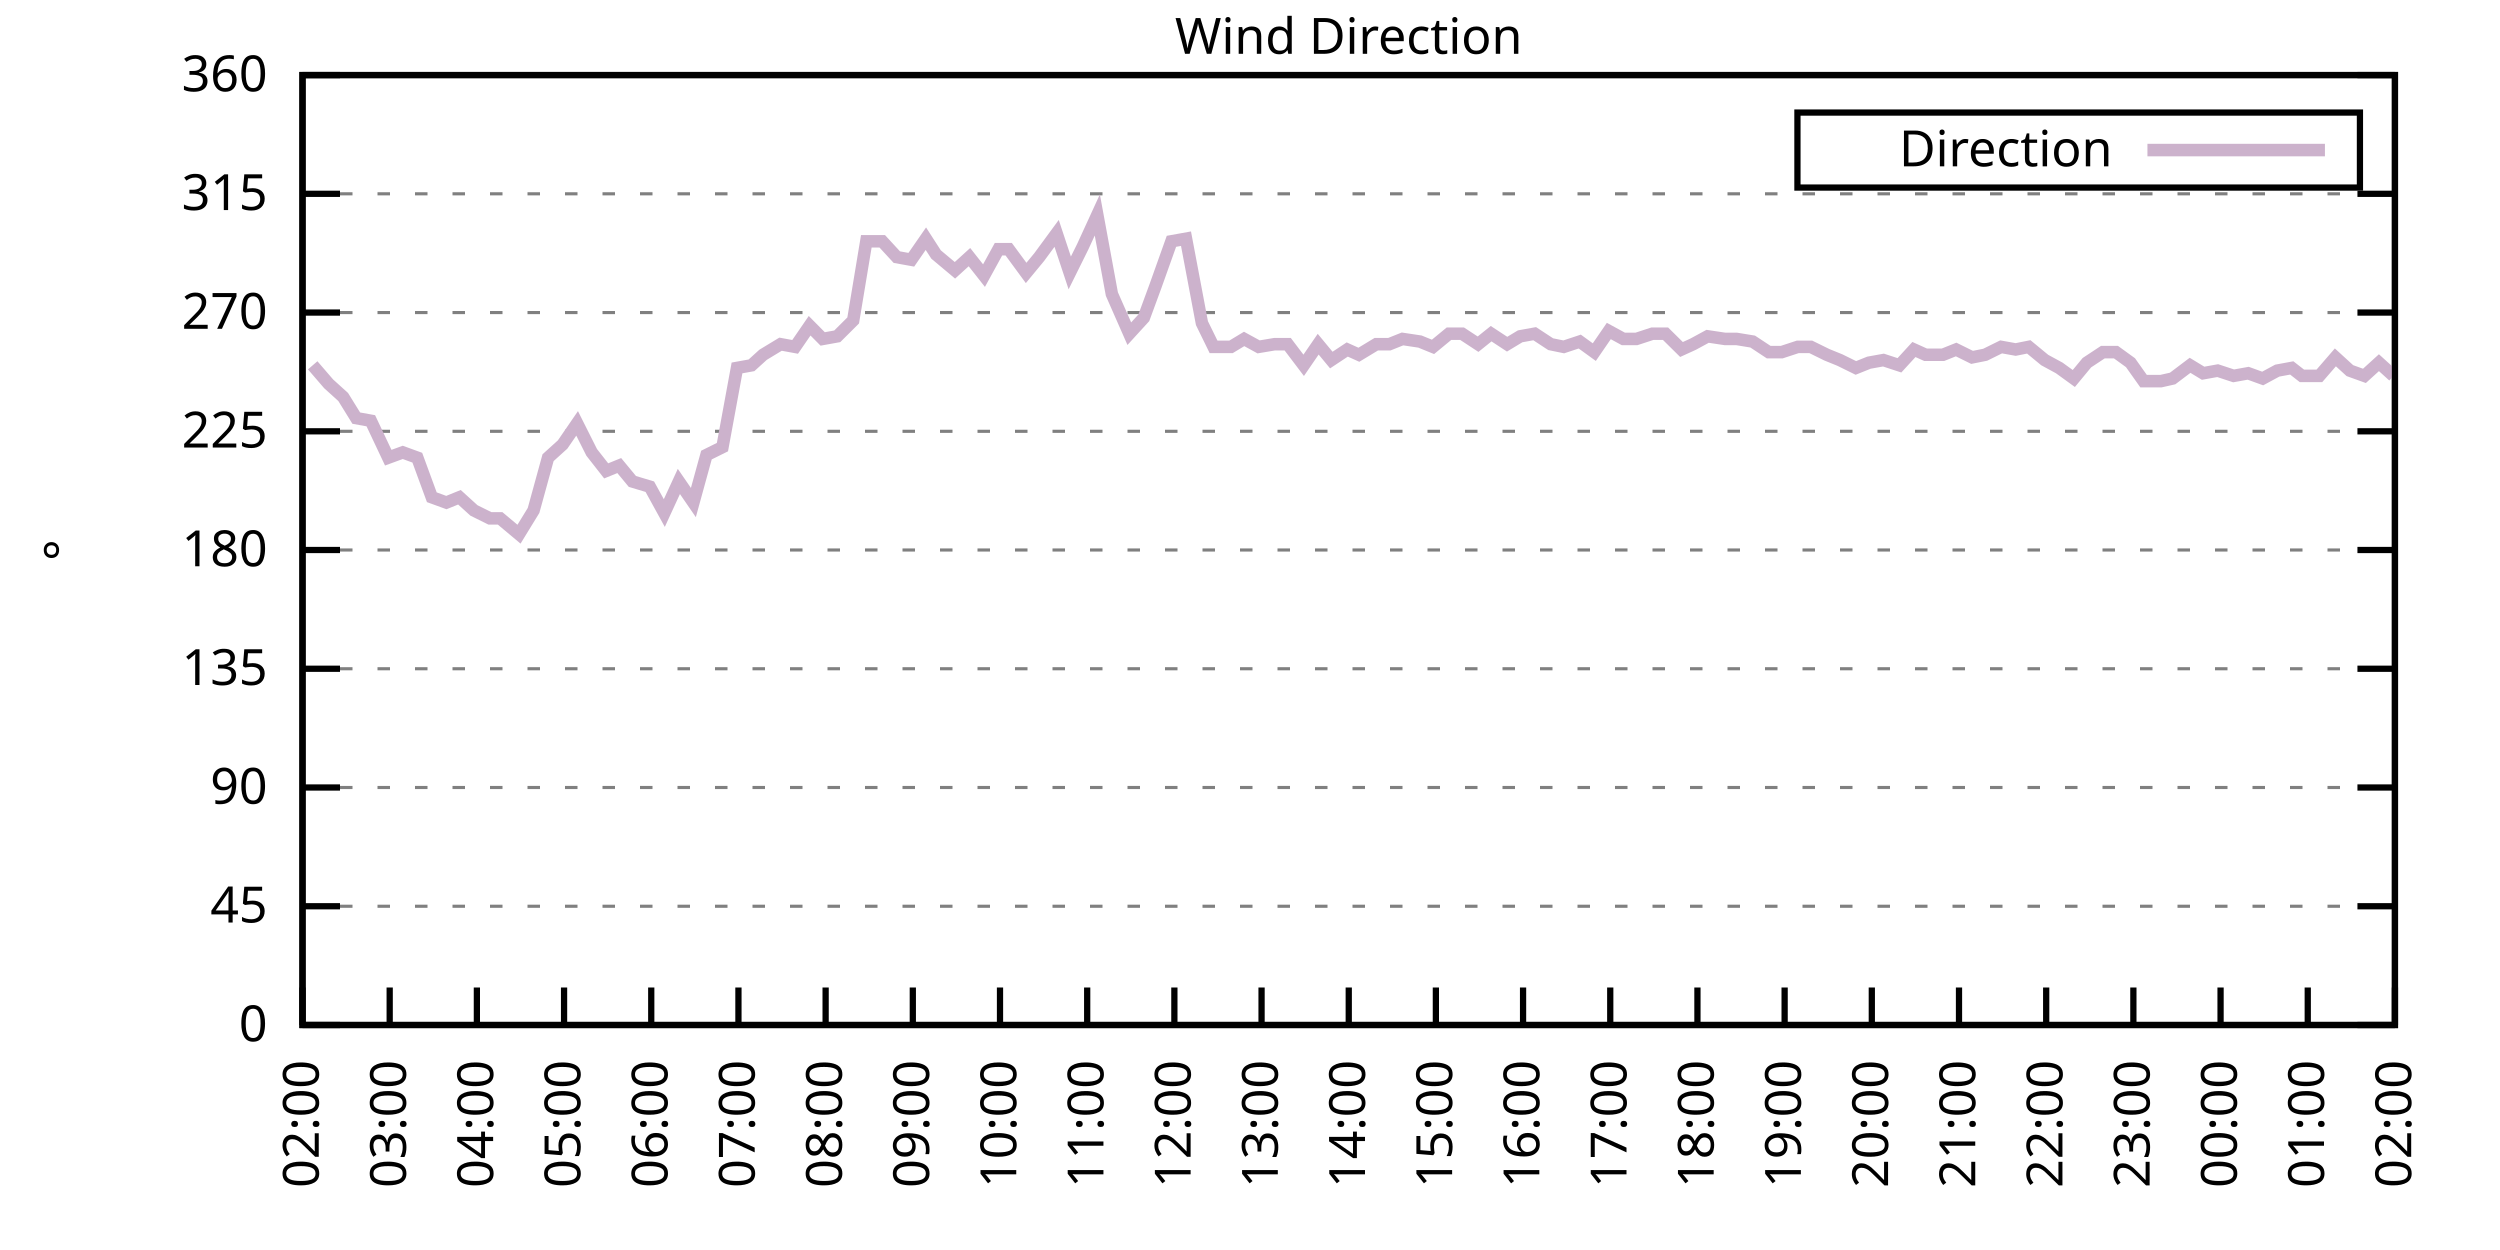
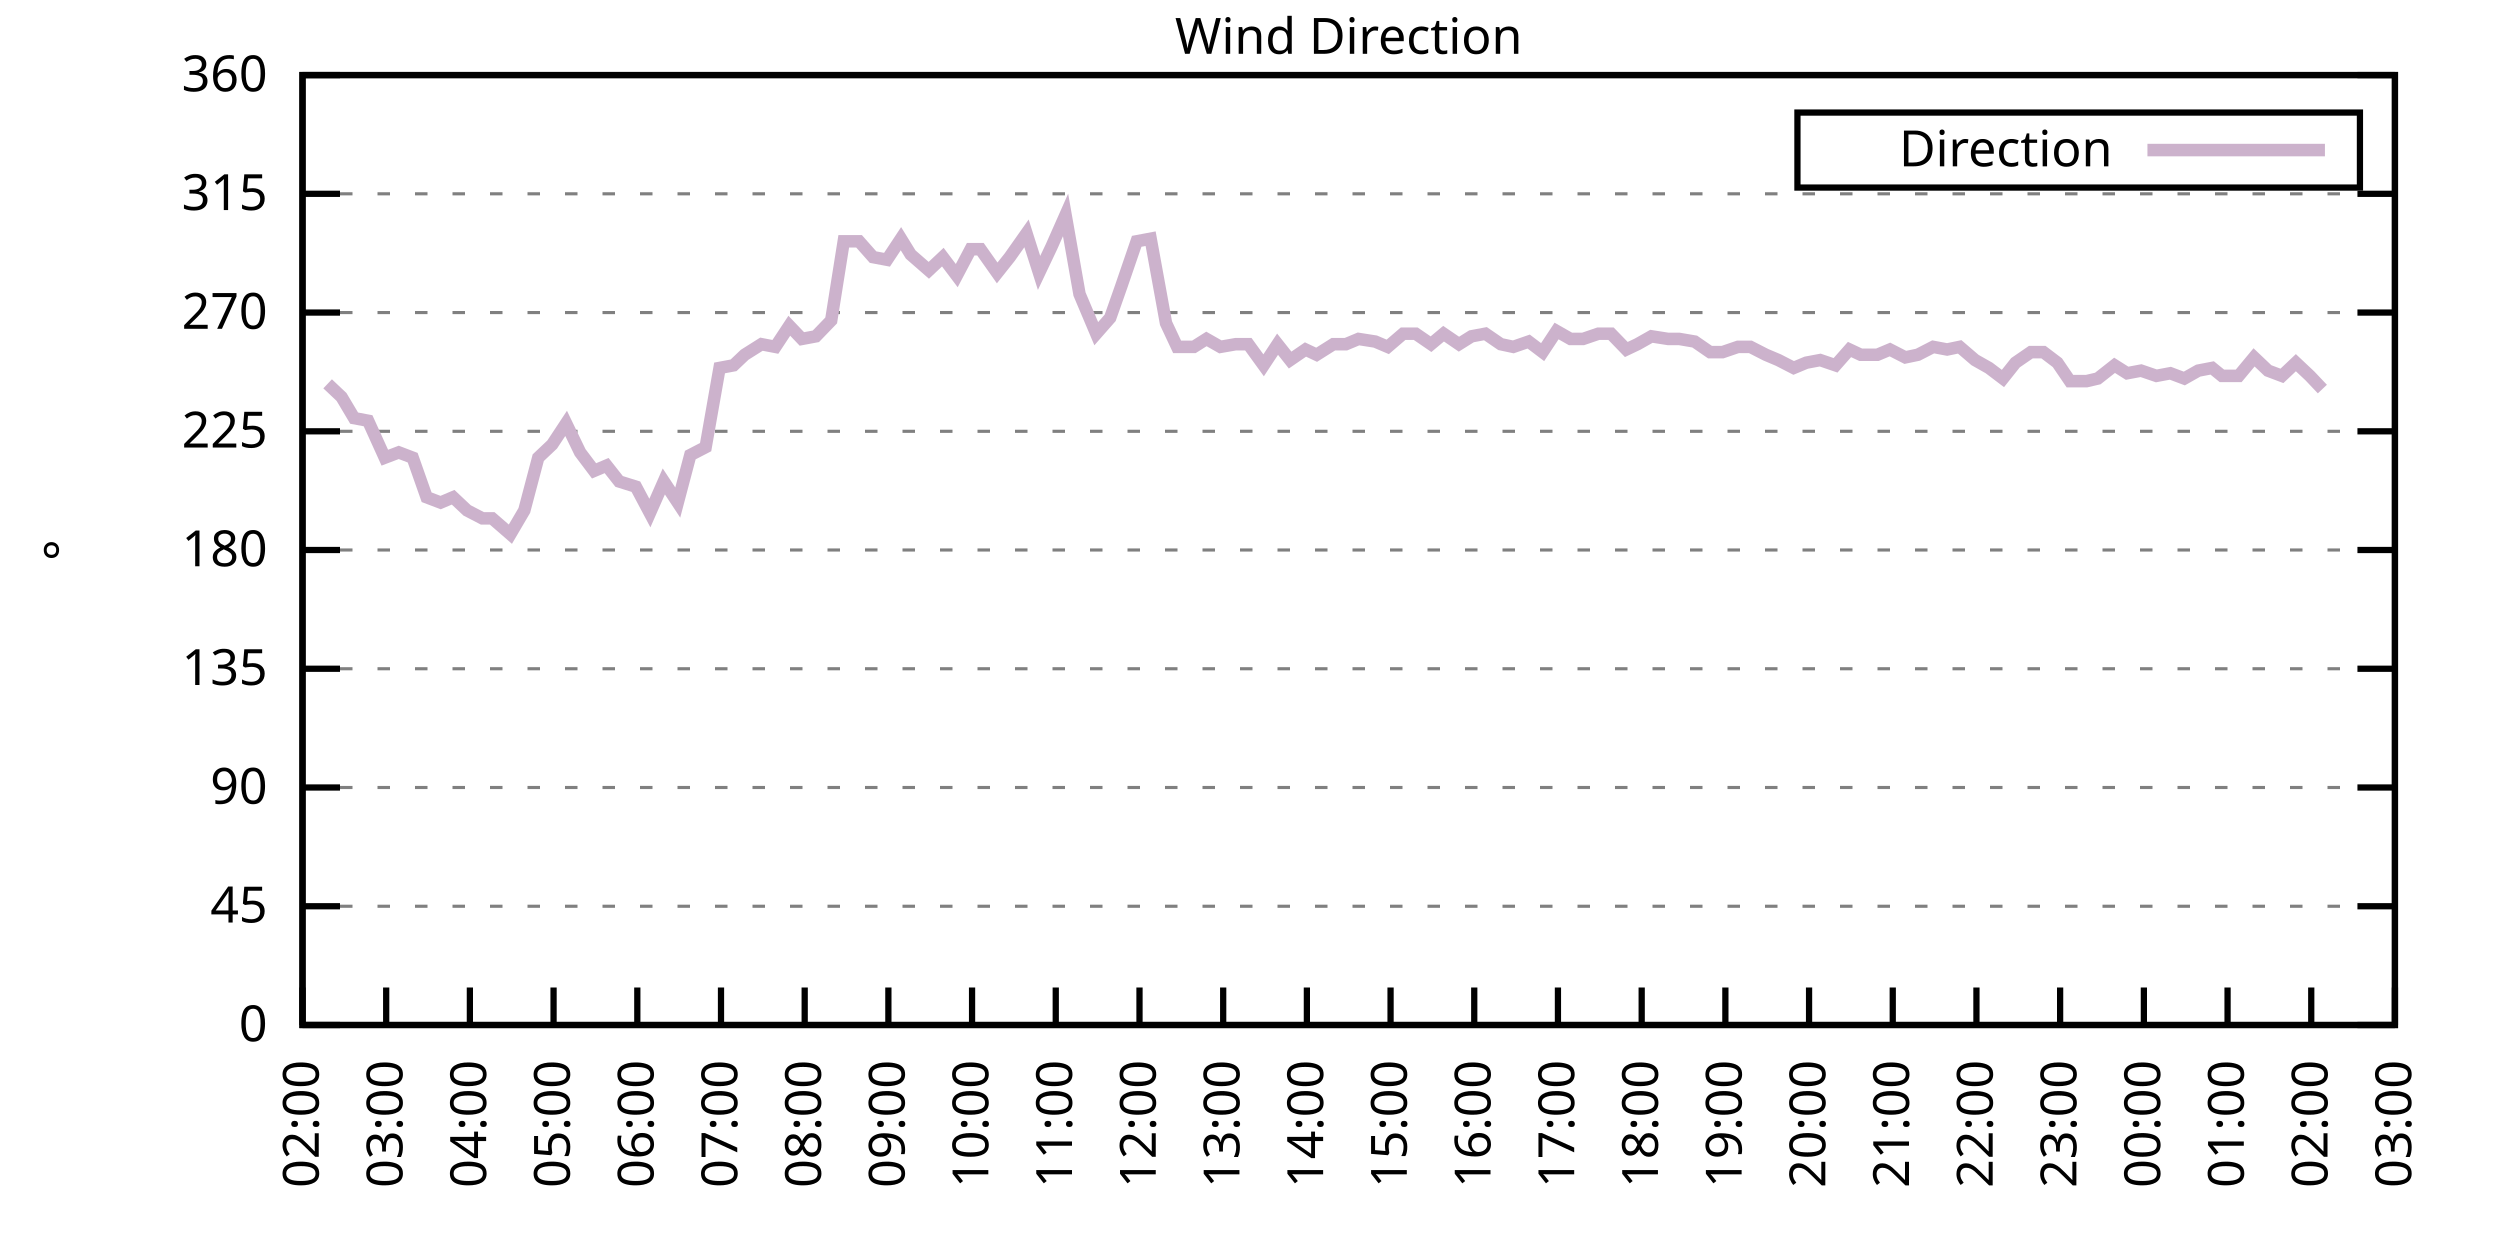
<svg xmlns="http://www.w3.org/2000/svg" xmlns:xlink="http://www.w3.org/1999/xlink" width="400" height="200" viewBox="0 0 400 200">
  <g id="gnuplot_canvas">
    <rect x="0" y="0" width="400" height="200" fill="none" />
    <defs>
      <circle id="gpDot" r="0.5" stroke-width="0.5" stroke="currentColor" />
      <path id="gpPt0" stroke-width="0.333" stroke="currentColor" d="M-1,0 h2 M0,-1 v2" />
      <path id="gpPt1" stroke-width="0.333" stroke="currentColor" d="M-1,-1 L1,1 M1,-1 L-1,1" />
      <path id="gpPt2" stroke-width="0.333" stroke="currentColor" d="M-1,0 L1,0 M0,-1 L0,1 M-1,-1 L1,1 M-1,1 L1,-1" />
      <rect id="gpPt3" stroke-width="0.333" stroke="currentColor" x="-1" y="-1" width="2" height="2" />
      <rect id="gpPt4" stroke-width="0.333" stroke="currentColor" fill="currentColor" x="-1" y="-1" width="2" height="2" />
      <circle id="gpPt5" stroke-width="0.333" stroke="currentColor" cx="0" cy="0" r="1" />
      <use xlink:href="#gpPt5" id="gpPt6" fill="currentColor" stroke="none" />
      <path id="gpPt7" stroke-width="0.333" stroke="currentColor" d="M0,-1.33 L-1.33,0.67 L1.33,0.67 z" />
      <use xlink:href="#gpPt7" id="gpPt8" fill="currentColor" stroke="none" />
      <use xlink:href="#gpPt7" id="gpPt9" stroke="currentColor" transform="rotate(180)" />
      <use xlink:href="#gpPt9" id="gpPt10" fill="currentColor" stroke="none" />
      <use xlink:href="#gpPt3" id="gpPt11" stroke="currentColor" transform="rotate(45)" />
      <use xlink:href="#gpPt11" id="gpPt12" fill="currentColor" stroke="none" />
      <path id="gpPt13" stroke-width="0.333" stroke="currentColor" d="M0,1.330 L1.265,0.411 L0.782,-1.067 L-0.782,-1.076 L-1.265,0.411 z" />
      <use xlink:href="#gpPt13" id="gpPt14" fill="currentColor" stroke="none" />
      <filter id="textbox" filterUnits="objectBoundingBox" x="0" y="0" height="1" width="1">
        <feFlood flood-color="white" flood-opacity="1" result="bgnd" />
        <feComposite in="SourceGraphic" in2="bgnd" operator="atop" />
      </filter>
      <filter id="greybox" filterUnits="objectBoundingBox" x="0" y="0" height="1" width="1">
        <feFlood flood-color="lightgrey" flood-opacity="1" result="grey" />
        <feComposite in="SourceGraphic" in2="grey" operator="atop" />
      </filter>
    </defs>
    <g fill="none" color="white" stroke="currentColor" stroke-width="1.00" stroke-linecap="butt" stroke-linejoin="miter">
</g>
    <g fill="none" color="black" stroke="currentColor" stroke-width="1.00" stroke-linecap="butt" stroke-linejoin="miter">
      <g stroke="none" shape-rendering="crispEdges">
        <polygon fill="rgb(255, 255, 255)" points="48.40,164.00 383.18,164.00 383.18,12.02 48.40,12.02 " />
      </g>
    </g>
    <g fill="none" color="black" stroke="currentColor" stroke-width="1.00" stroke-linecap="butt" stroke-linejoin="miter">
</g>
    <g fill="none" color="black" stroke="black" stroke-width="0.50" stroke-linecap="butt" stroke-linejoin="miter">
</g>
    <g fill="none" color="gray" stroke="currentColor" stroke-width="0.50" stroke-linecap="butt" stroke-linejoin="miter">
      <path stroke="gray" stroke-dasharray="2,4" class="gridline" d="M48.40,164.00 L383.19,164.00  " />
    </g>
    <g fill="none" color="gray" stroke="gray" stroke-width="1.00" stroke-linecap="butt" stroke-linejoin="miter">
</g>
    <g fill="none" color="black" stroke="currentColor" stroke-width="1.00" stroke-linecap="butt" stroke-linejoin="miter">
      <path stroke="black" d="M48.40,164.00 L54.40,164.00 M383.19,164.00 L377.19,164.00  " />
      <g transform="translate(42.80,166.60)" stroke="none" fill="black" font-family="Sans" font-size="8.00" text-anchor="end">
        <text>
          <tspan font-family="Sans"> 0</tspan>
        </text>
      </g>
    </g>
    <g fill="none" color="black" stroke="currentColor" stroke-width="1.00" stroke-linecap="butt" stroke-linejoin="miter">
</g>
    <g fill="none" color="black" stroke="black" stroke-width="0.50" stroke-linecap="butt" stroke-linejoin="miter">
</g>
    <g fill="none" color="gray" stroke="currentColor" stroke-width="0.50" stroke-linecap="butt" stroke-linejoin="miter">
      <path stroke="gray" stroke-dasharray="2,4" class="gridline" d="M48.40,145.00 L383.19,145.00  " />
    </g>
    <g fill="none" color="gray" stroke="gray" stroke-width="1.00" stroke-linecap="butt" stroke-linejoin="miter">
</g>
    <g fill="none" color="black" stroke="currentColor" stroke-width="1.00" stroke-linecap="butt" stroke-linejoin="miter">
      <path stroke="black" d="M48.40,145.00 L54.40,145.00 M383.19,145.00 L377.19,145.00  " />
      <g transform="translate(42.80,147.60)" stroke="none" fill="black" font-family="Sans" font-size="8.00" text-anchor="end">
        <text>
          <tspan font-family="Sans"> 45</tspan>
        </text>
      </g>
    </g>
    <g fill="none" color="black" stroke="currentColor" stroke-width="1.00" stroke-linecap="butt" stroke-linejoin="miter">
</g>
    <g fill="none" color="black" stroke="black" stroke-width="0.50" stroke-linecap="butt" stroke-linejoin="miter">
</g>
    <g fill="none" color="gray" stroke="currentColor" stroke-width="0.50" stroke-linecap="butt" stroke-linejoin="miter">
      <path stroke="gray" stroke-dasharray="2,4" class="gridline" d="M48.40,126.00 L383.19,126.00  " />
    </g>
    <g fill="none" color="gray" stroke="gray" stroke-width="1.00" stroke-linecap="butt" stroke-linejoin="miter">
</g>
    <g fill="none" color="black" stroke="currentColor" stroke-width="1.00" stroke-linecap="butt" stroke-linejoin="miter">
      <path stroke="black" d="M48.40,126.00 L54.40,126.00 M383.19,126.00 L377.19,126.00  " />
      <g transform="translate(42.80,128.60)" stroke="none" fill="black" font-family="Sans" font-size="8.00" text-anchor="end">
        <text>
          <tspan font-family="Sans"> 90</tspan>
        </text>
      </g>
    </g>
    <g fill="none" color="black" stroke="currentColor" stroke-width="1.00" stroke-linecap="butt" stroke-linejoin="miter">
</g>
    <g fill="none" color="black" stroke="black" stroke-width="0.50" stroke-linecap="butt" stroke-linejoin="miter">
</g>
    <g fill="none" color="gray" stroke="currentColor" stroke-width="0.50" stroke-linecap="butt" stroke-linejoin="miter">
      <path stroke="gray" stroke-dasharray="2,4" class="gridline" d="M48.40,107.00 L383.19,107.00  " />
    </g>
    <g fill="none" color="gray" stroke="gray" stroke-width="1.00" stroke-linecap="butt" stroke-linejoin="miter">
</g>
    <g fill="none" color="black" stroke="currentColor" stroke-width="1.00" stroke-linecap="butt" stroke-linejoin="miter">
      <path stroke="black" d="M48.40,107.00 L54.40,107.00 M383.19,107.00 L377.19,107.00  " />
      <g transform="translate(42.80,109.60)" stroke="none" fill="black" font-family="Sans" font-size="8.00" text-anchor="end">
        <text>
          <tspan font-family="Sans"> 135</tspan>
        </text>
      </g>
    </g>
    <g fill="none" color="black" stroke="currentColor" stroke-width="1.00" stroke-linecap="butt" stroke-linejoin="miter">
</g>
    <g fill="none" color="black" stroke="black" stroke-width="0.50" stroke-linecap="butt" stroke-linejoin="miter">
</g>
    <g fill="none" color="gray" stroke="currentColor" stroke-width="0.50" stroke-linecap="butt" stroke-linejoin="miter">
      <path stroke="gray" stroke-dasharray="2,4" class="gridline" d="M48.40,88.00 L383.19,88.00  " />
    </g>
    <g fill="none" color="gray" stroke="gray" stroke-width="1.00" stroke-linecap="butt" stroke-linejoin="miter">
</g>
    <g fill="none" color="black" stroke="currentColor" stroke-width="1.00" stroke-linecap="butt" stroke-linejoin="miter">
      <path stroke="black" d="M48.40,88.00 L54.40,88.00 M383.19,88.00 L377.19,88.00  " />
      <g transform="translate(42.80,90.60)" stroke="none" fill="black" font-family="Sans" font-size="8.00" text-anchor="end">
        <text>
          <tspan font-family="Sans"> 180</tspan>
        </text>
      </g>
    </g>
    <g fill="none" color="black" stroke="currentColor" stroke-width="1.00" stroke-linecap="butt" stroke-linejoin="miter">
</g>
    <g fill="none" color="black" stroke="black" stroke-width="0.50" stroke-linecap="butt" stroke-linejoin="miter">
</g>
    <g fill="none" color="gray" stroke="currentColor" stroke-width="0.50" stroke-linecap="butt" stroke-linejoin="miter">
      <path stroke="gray" stroke-dasharray="2,4" class="gridline" d="M48.40,69.01 L383.19,69.01  " />
    </g>
    <g fill="none" color="gray" stroke="gray" stroke-width="1.00" stroke-linecap="butt" stroke-linejoin="miter">
</g>
    <g fill="none" color="black" stroke="currentColor" stroke-width="1.00" stroke-linecap="butt" stroke-linejoin="miter">
      <path stroke="black" d="M48.40,69.01 L54.40,69.01 M383.19,69.01 L377.19,69.01  " />
      <g transform="translate(42.80,71.61)" stroke="none" fill="black" font-family="Sans" font-size="8.00" text-anchor="end">
        <text>
          <tspan font-family="Sans"> 225</tspan>
        </text>
      </g>
    </g>
    <g fill="none" color="black" stroke="currentColor" stroke-width="1.00" stroke-linecap="butt" stroke-linejoin="miter">
</g>
    <g fill="none" color="black" stroke="black" stroke-width="0.50" stroke-linecap="butt" stroke-linejoin="miter">
</g>
    <g fill="none" color="gray" stroke="currentColor" stroke-width="0.50" stroke-linecap="butt" stroke-linejoin="miter">
      <path stroke="gray" stroke-dasharray="2,4" class="gridline" d="M48.40,50.01 L383.19,50.01  " />
    </g>
    <g fill="none" color="gray" stroke="gray" stroke-width="1.00" stroke-linecap="butt" stroke-linejoin="miter">
</g>
    <g fill="none" color="black" stroke="currentColor" stroke-width="1.00" stroke-linecap="butt" stroke-linejoin="miter">
      <path stroke="black" d="M48.40,50.01 L54.40,50.01 M383.19,50.01 L377.19,50.01  " />
      <g transform="translate(42.80,52.61)" stroke="none" fill="black" font-family="Sans" font-size="8.00" text-anchor="end">
        <text>
          <tspan font-family="Sans"> 270</tspan>
        </text>
      </g>
    </g>
    <g fill="none" color="black" stroke="currentColor" stroke-width="1.00" stroke-linecap="butt" stroke-linejoin="miter">
</g>
    <g fill="none" color="black" stroke="black" stroke-width="0.50" stroke-linecap="butt" stroke-linejoin="miter">
</g>
    <g fill="none" color="gray" stroke="currentColor" stroke-width="0.50" stroke-linecap="butt" stroke-linejoin="miter">
      <path stroke="gray" stroke-dasharray="2,4" class="gridline" d="M48.40,31.01 L383.19,31.01  " />
    </g>
    <g fill="none" color="gray" stroke="gray" stroke-width="1.00" stroke-linecap="butt" stroke-linejoin="miter">
</g>
    <g fill="none" color="black" stroke="currentColor" stroke-width="1.00" stroke-linecap="butt" stroke-linejoin="miter">
      <path stroke="black" d="M48.40,31.01 L54.40,31.01 M383.19,31.01 L377.19,31.01  " />
      <g transform="translate(42.80,33.61)" stroke="none" fill="black" font-family="Sans" font-size="8.00" text-anchor="end">
        <text>
          <tspan font-family="Sans"> 315</tspan>
        </text>
      </g>
    </g>
    <g fill="none" color="black" stroke="currentColor" stroke-width="1.00" stroke-linecap="butt" stroke-linejoin="miter">
</g>
    <g fill="none" color="black" stroke="black" stroke-width="0.50" stroke-linecap="butt" stroke-linejoin="miter">
</g>
    <g fill="none" color="gray" stroke="currentColor" stroke-width="0.50" stroke-linecap="butt" stroke-linejoin="miter">
      <path stroke="gray" stroke-dasharray="2,4" class="gridline" d="M48.40,12.01 L383.19,12.01  " />
    </g>
    <g fill="none" color="gray" stroke="gray" stroke-width="1.00" stroke-linecap="butt" stroke-linejoin="miter">
</g>
    <g fill="none" color="black" stroke="currentColor" stroke-width="1.00" stroke-linecap="butt" stroke-linejoin="miter">
      <path stroke="black" d="M48.40,12.01 L54.40,12.01 M383.19,12.01 L377.19,12.01  " />
      <g transform="translate(42.80,14.61)" stroke="none" fill="black" font-family="Sans" font-size="8.00" text-anchor="end">
        <text>
          <tspan font-family="Sans"> 360</tspan>
        </text>
      </g>
    </g>
    <g fill="none" color="black" stroke="currentColor" stroke-width="1.00" stroke-linecap="butt" stroke-linejoin="miter">
      <path stroke="black" d="M48.40,164.00 L48.40,158.00  " />
      <g transform="translate(51.00,169.60) rotate(270.00)" stroke="none" fill="black" font-family="Sans" font-size="8.00" text-anchor="end">
        <text>
          <tspan font-family="Sans">02:00</tspan>
        </text>
      </g>
    </g>
    <g fill="none" color="black" stroke="currentColor" stroke-width="1.00" stroke-linecap="butt" stroke-linejoin="miter">
-       <path stroke="black" d="M62.35,164.00 L62.35,158.00  " />
-       <g transform="translate(64.95,169.60) rotate(270.00)" stroke="none" fill="black" font-family="Sans" font-size="8.00" text-anchor="end">
+       <path stroke="black" d="M61.79,164.00 L61.79,158.00  " />
+       <g transform="translate(64.39,169.60) rotate(270.00)" stroke="none" fill="black" font-family="Sans" font-size="8.00" text-anchor="end">
        <text>
          <tspan font-family="Sans">03:00</tspan>
        </text>
      </g>
    </g>
    <g fill="none" color="black" stroke="currentColor" stroke-width="1.00" stroke-linecap="butt" stroke-linejoin="miter">
-       <path stroke="black" d="M76.30,164.00 L76.30,158.00  " />
-       <g transform="translate(78.90,169.60) rotate(270.00)" stroke="none" fill="black" font-family="Sans" font-size="8.00" text-anchor="end">
+       <path stroke="black" d="M75.18,164.00 L75.18,158.00  " />
+       <g transform="translate(77.78,169.60) rotate(270.00)" stroke="none" fill="black" font-family="Sans" font-size="8.00" text-anchor="end">
        <text>
          <tspan font-family="Sans">04:00</tspan>
        </text>
      </g>
    </g>
    <g fill="none" color="black" stroke="currentColor" stroke-width="1.00" stroke-linecap="butt" stroke-linejoin="miter">
-       <path stroke="black" d="M90.25,164.00 L90.25,158.00  " />
-       <g transform="translate(92.85,169.60) rotate(270.00)" stroke="none" fill="black" font-family="Sans" font-size="8.00" text-anchor="end">
+       <path stroke="black" d="M88.57,164.00 L88.57,158.00  " />
+       <g transform="translate(91.17,169.60) rotate(270.00)" stroke="none" fill="black" font-family="Sans" font-size="8.00" text-anchor="end">
        <text>
          <tspan font-family="Sans">05:00</tspan>
        </text>
      </g>
    </g>
    <g fill="none" color="black" stroke="currentColor" stroke-width="1.00" stroke-linecap="butt" stroke-linejoin="miter">
-       <path stroke="black" d="M104.20,164.00 L104.20,158.00  " />
-       <g transform="translate(106.80,169.60) rotate(270.00)" stroke="none" fill="black" font-family="Sans" font-size="8.00" text-anchor="end">
+       <path stroke="black" d="M101.97,164.00 L101.97,158.00  " />
+       <g transform="translate(104.57,169.60) rotate(270.00)" stroke="none" fill="black" font-family="Sans" font-size="8.00" text-anchor="end">
        <text>
          <tspan font-family="Sans">06:00</tspan>
        </text>
      </g>
    </g>
    <g fill="none" color="black" stroke="currentColor" stroke-width="1.00" stroke-linecap="butt" stroke-linejoin="miter">
-       <path stroke="black" d="M118.15,164.00 L118.15,158.00  " />
-       <g transform="translate(120.75,169.60) rotate(270.00)" stroke="none" fill="black" font-family="Sans" font-size="8.00" text-anchor="end">
+       <path stroke="black" d="M115.36,164.00 L115.36,158.00  " />
+       <g transform="translate(117.96,169.60) rotate(270.00)" stroke="none" fill="black" font-family="Sans" font-size="8.00" text-anchor="end">
        <text>
          <tspan font-family="Sans">07:00</tspan>
        </text>
      </g>
    </g>
    <g fill="none" color="black" stroke="currentColor" stroke-width="1.00" stroke-linecap="butt" stroke-linejoin="miter">
-       <path stroke="black" d="M132.10,164.00 L132.10,158.00  " />
-       <g transform="translate(134.70,169.60) rotate(270.00)" stroke="none" fill="black" font-family="Sans" font-size="8.00" text-anchor="end">
+       <path stroke="black" d="M128.75,164.00 L128.75,158.00  " />
+       <g transform="translate(131.35,169.60) rotate(270.00)" stroke="none" fill="black" font-family="Sans" font-size="8.00" text-anchor="end">
        <text>
          <tspan font-family="Sans">08:00</tspan>
        </text>
      </g>
    </g>
    <g fill="none" color="black" stroke="currentColor" stroke-width="1.00" stroke-linecap="butt" stroke-linejoin="miter">
-       <path stroke="black" d="M146.05,164.00 L146.05,158.00  " />
-       <g transform="translate(148.65,169.60) rotate(270.00)" stroke="none" fill="black" font-family="Sans" font-size="8.00" text-anchor="end">
+       <path stroke="black" d="M142.14,164.00 L142.14,158.00  " />
+       <g transform="translate(144.74,169.60) rotate(270.00)" stroke="none" fill="black" font-family="Sans" font-size="8.00" text-anchor="end">
        <text>
          <tspan font-family="Sans">09:00</tspan>
        </text>
      </g>
    </g>
    <g fill="none" color="black" stroke="currentColor" stroke-width="1.00" stroke-linecap="butt" stroke-linejoin="miter">
-       <path stroke="black" d="M160.00,164.00 L160.00,158.00  " />
-       <g transform="translate(162.60,169.60) rotate(270.00)" stroke="none" fill="black" font-family="Sans" font-size="8.00" text-anchor="end">
+       <path stroke="black" d="M155.53,164.00 L155.53,158.00  " />
+       <g transform="translate(158.13,169.60) rotate(270.00)" stroke="none" fill="black" font-family="Sans" font-size="8.00" text-anchor="end">
        <text>
          <tspan font-family="Sans">10:00</tspan>
        </text>
      </g>
    </g>
    <g fill="none" color="black" stroke="currentColor" stroke-width="1.00" stroke-linecap="butt" stroke-linejoin="miter">
-       <path stroke="black" d="M173.95,164.00 L173.95,158.00  " />
-       <g transform="translate(176.55,169.60) rotate(270.00)" stroke="none" fill="black" font-family="Sans" font-size="8.00" text-anchor="end">
+       <path stroke="black" d="M168.92,164.00 L168.92,158.00  " />
+       <g transform="translate(171.52,169.60) rotate(270.00)" stroke="none" fill="black" font-family="Sans" font-size="8.00" text-anchor="end">
        <text>
          <tspan font-family="Sans">11:00</tspan>
        </text>
      </g>
    </g>
    <g fill="none" color="black" stroke="currentColor" stroke-width="1.00" stroke-linecap="butt" stroke-linejoin="miter">
-       <path stroke="black" d="M187.90,164.00 L187.90,158.00  " />
-       <g transform="translate(190.50,169.60) rotate(270.00)" stroke="none" fill="black" font-family="Sans" font-size="8.00" text-anchor="end">
+       <path stroke="black" d="M182.32,164.00 L182.32,158.00  " />
+       <g transform="translate(184.92,169.60) rotate(270.00)" stroke="none" fill="black" font-family="Sans" font-size="8.00" text-anchor="end">
        <text>
          <tspan font-family="Sans">12:00</tspan>
        </text>
      </g>
    </g>
    <g fill="none" color="black" stroke="currentColor" stroke-width="1.00" stroke-linecap="butt" stroke-linejoin="miter">
-       <path stroke="black" d="M201.85,164.00 L201.85,158.00  " />
-       <g transform="translate(204.45,169.60) rotate(270.00)" stroke="none" fill="black" font-family="Sans" font-size="8.00" text-anchor="end">
+       <path stroke="black" d="M195.71,164.00 L195.71,158.00  " />
+       <g transform="translate(198.31,169.60) rotate(270.00)" stroke="none" fill="black" font-family="Sans" font-size="8.00" text-anchor="end">
        <text>
          <tspan font-family="Sans">13:00</tspan>
        </text>
      </g>
    </g>
    <g fill="none" color="black" stroke="currentColor" stroke-width="1.00" stroke-linecap="butt" stroke-linejoin="miter">
-       <path stroke="black" d="M215.80,164.00 L215.80,158.00  " />
-       <g transform="translate(218.40,169.60) rotate(270.00)" stroke="none" fill="black" font-family="Sans" font-size="8.00" text-anchor="end">
+       <path stroke="black" d="M209.10,164.00 L209.10,158.00  " />
+       <g transform="translate(211.70,169.60) rotate(270.00)" stroke="none" fill="black" font-family="Sans" font-size="8.00" text-anchor="end">
        <text>
          <tspan font-family="Sans">14:00</tspan>
        </text>
      </g>
    </g>
    <g fill="none" color="black" stroke="currentColor" stroke-width="1.00" stroke-linecap="butt" stroke-linejoin="miter">
-       <path stroke="black" d="M229.74,164.00 L229.74,158.00  " />
-       <g transform="translate(232.34,169.60) rotate(270.00)" stroke="none" fill="black" font-family="Sans" font-size="8.00" text-anchor="end">
+       <path stroke="black" d="M222.49,164.00 L222.49,158.00  " />
+       <g transform="translate(225.09,169.60) rotate(270.00)" stroke="none" fill="black" font-family="Sans" font-size="8.00" text-anchor="end">
        <text>
          <tspan font-family="Sans">15:00</tspan>
        </text>
      </g>
    </g>
    <g fill="none" color="black" stroke="currentColor" stroke-width="1.00" stroke-linecap="butt" stroke-linejoin="miter">
-       <path stroke="black" d="M243.69,164.00 L243.69,158.00  " />
-       <g transform="translate(246.29,169.60) rotate(270.00)" stroke="none" fill="black" font-family="Sans" font-size="8.00" text-anchor="end">
+       <path stroke="black" d="M235.88,164.00 L235.88,158.00  " />
+       <g transform="translate(238.48,169.60) rotate(270.00)" stroke="none" fill="black" font-family="Sans" font-size="8.00" text-anchor="end">
        <text>
          <tspan font-family="Sans">16:00</tspan>
        </text>
      </g>
    </g>
    <g fill="none" color="black" stroke="currentColor" stroke-width="1.00" stroke-linecap="butt" stroke-linejoin="miter">
-       <path stroke="black" d="M257.64,164.00 L257.64,158.00  " />
-       <g transform="translate(260.24,169.60) rotate(270.00)" stroke="none" fill="black" font-family="Sans" font-size="8.00" text-anchor="end">
+       <path stroke="black" d="M249.27,164.00 L249.27,158.00  " />
+       <g transform="translate(251.87,169.60) rotate(270.00)" stroke="none" fill="black" font-family="Sans" font-size="8.00" text-anchor="end">
        <text>
          <tspan font-family="Sans">17:00</tspan>
        </text>
      </g>
    </g>
    <g fill="none" color="black" stroke="currentColor" stroke-width="1.00" stroke-linecap="butt" stroke-linejoin="miter">
-       <path stroke="black" d="M271.59,164.00 L271.59,158.00  " />
-       <g transform="translate(274.19,169.60) rotate(270.00)" stroke="none" fill="black" font-family="Sans" font-size="8.00" text-anchor="end">
+       <path stroke="black" d="M262.67,164.00 L262.67,158.00  " />
+       <g transform="translate(265.27,169.60) rotate(270.00)" stroke="none" fill="black" font-family="Sans" font-size="8.00" text-anchor="end">
        <text>
          <tspan font-family="Sans">18:00</tspan>
        </text>
      </g>
    </g>
    <g fill="none" color="black" stroke="currentColor" stroke-width="1.00" stroke-linecap="butt" stroke-linejoin="miter">
-       <path stroke="black" d="M285.54,164.00 L285.54,158.00  " />
-       <g transform="translate(288.14,169.60) rotate(270.00)" stroke="none" fill="black" font-family="Sans" font-size="8.00" text-anchor="end">
+       <path stroke="black" d="M276.06,164.00 L276.06,158.00  " />
+       <g transform="translate(278.66,169.60) rotate(270.00)" stroke="none" fill="black" font-family="Sans" font-size="8.00" text-anchor="end">
        <text>
          <tspan font-family="Sans">19:00</tspan>
        </text>
      </g>
    </g>
    <g fill="none" color="black" stroke="currentColor" stroke-width="1.00" stroke-linecap="butt" stroke-linejoin="miter">
-       <path stroke="black" d="M299.49,164.00 L299.49,158.00  " />
-       <g transform="translate(302.09,169.60) rotate(270.00)" stroke="none" fill="black" font-family="Sans" font-size="8.00" text-anchor="end">
+       <path stroke="black" d="M289.45,164.00 L289.45,158.00  " />
+       <g transform="translate(292.05,169.60) rotate(270.00)" stroke="none" fill="black" font-family="Sans" font-size="8.00" text-anchor="end">
        <text>
          <tspan font-family="Sans">20:00</tspan>
        </text>
      </g>
    </g>
    <g fill="none" color="black" stroke="currentColor" stroke-width="1.00" stroke-linecap="butt" stroke-linejoin="miter">
-       <path stroke="black" d="M313.44,164.00 L313.44,158.00  " />
-       <g transform="translate(316.04,169.60) rotate(270.00)" stroke="none" fill="black" font-family="Sans" font-size="8.00" text-anchor="end">
+       <path stroke="black" d="M302.84,164.00 L302.84,158.00  " />
+       <g transform="translate(305.44,169.60) rotate(270.00)" stroke="none" fill="black" font-family="Sans" font-size="8.00" text-anchor="end">
        <text>
          <tspan font-family="Sans">21:00</tspan>
        </text>
      </g>
    </g>
    <g fill="none" color="black" stroke="currentColor" stroke-width="1.00" stroke-linecap="butt" stroke-linejoin="miter">
-       <path stroke="black" d="M327.39,164.00 L327.39,158.00  " />
-       <g transform="translate(329.99,169.60) rotate(270.00)" stroke="none" fill="black" font-family="Sans" font-size="8.00" text-anchor="end">
+       <path stroke="black" d="M316.23,164.00 L316.23,158.00  " />
+       <g transform="translate(318.83,169.60) rotate(270.00)" stroke="none" fill="black" font-family="Sans" font-size="8.00" text-anchor="end">
        <text>
          <tspan font-family="Sans">22:00</tspan>
        </text>
      </g>
    </g>
    <g fill="none" color="black" stroke="currentColor" stroke-width="1.00" stroke-linecap="butt" stroke-linejoin="miter">
-       <path stroke="black" d="M341.34,164.00 L341.34,158.00  " />
-       <g transform="translate(343.94,169.60) rotate(270.00)" stroke="none" fill="black" font-family="Sans" font-size="8.00" text-anchor="end">
+       <path stroke="black" d="M329.62,164.00 L329.62,158.00  " />
+       <g transform="translate(332.22,169.60) rotate(270.00)" stroke="none" fill="black" font-family="Sans" font-size="8.00" text-anchor="end">
        <text>
          <tspan font-family="Sans">23:00</tspan>
        </text>
      </g>
    </g>
    <g fill="none" color="black" stroke="currentColor" stroke-width="1.00" stroke-linecap="butt" stroke-linejoin="miter">
-       <path stroke="black" d="M355.29,164.00 L355.29,158.00  " />
-       <g transform="translate(357.89,169.60) rotate(270.00)" stroke="none" fill="black" font-family="Sans" font-size="8.00" text-anchor="end">
+       <path stroke="black" d="M343.02,164.00 L343.02,158.00  " />
+       <g transform="translate(345.62,169.60) rotate(270.00)" stroke="none" fill="black" font-family="Sans" font-size="8.00" text-anchor="end">
        <text>
          <tspan font-family="Sans">00:00</tspan>
        </text>
      </g>
    </g>
    <g fill="none" color="black" stroke="currentColor" stroke-width="1.00" stroke-linecap="butt" stroke-linejoin="miter">
-       <path stroke="black" d="M369.24,164.00 L369.24,158.00  " />
-       <g transform="translate(371.84,169.60) rotate(270.00)" stroke="none" fill="black" font-family="Sans" font-size="8.00" text-anchor="end">
+       <path stroke="black" d="M356.41,164.00 L356.41,158.00  " />
+       <g transform="translate(359.01,169.60) rotate(270.00)" stroke="none" fill="black" font-family="Sans" font-size="8.00" text-anchor="end">
        <text>
          <tspan font-family="Sans">01:00</tspan>
+         </text>
+       </g>
+     </g>
+     <g fill="none" color="black" stroke="currentColor" stroke-width="1.00" stroke-linecap="butt" stroke-linejoin="miter">
+       <path stroke="black" d="M369.80,164.00 L369.80,158.00  " />
+       <g transform="translate(372.40,169.60) rotate(270.00)" stroke="none" fill="black" font-family="Sans" font-size="8.00" text-anchor="end">
+         <text>
+           <tspan font-family="Sans">02:00</tspan>
        </text>
      </g>
    </g>
    <g fill="none" color="black" stroke="currentColor" stroke-width="1.00" stroke-linecap="butt" stroke-linejoin="miter">
      <path stroke="black" d="M383.19,164.00 L383.19,158.00  " />
      <g transform="translate(385.79,169.60) rotate(270.00)" stroke="none" fill="black" font-family="Sans" font-size="8.00" text-anchor="end">
        <text>
-           <tspan font-family="Sans">02:00</tspan>
+           <tspan font-family="Sans">03:00</tspan>
        </text>
      </g>
    </g>
    <g fill="none" color="black" stroke="currentColor" stroke-width="1.00" stroke-linecap="butt" stroke-linejoin="miter">
</g>
    <g fill="none" color="black" stroke="currentColor" stroke-width="1.00" stroke-linecap="butt" stroke-linejoin="miter">
      <path stroke="black" d="M48.40,12.01 L48.40,164.00 L383.19,164.00 L383.19,12.01 L48.40,12.01 Z  " />
    </g>
    <g fill="none" color="black" stroke="currentColor" stroke-width="1.00" stroke-linecap="butt" stroke-linejoin="miter">
</g>
    <g fill="none" color="black" stroke="currentColor" stroke-width="1.00" stroke-linecap="butt" stroke-linejoin="miter">
      <path stroke="black" d="M287.59,30.01 L287.59,18.01 L377.59,18.01 L377.59,30.01 L287.59,30.01 Z  " />
    </g>
    <g id="Wind_direction_plot_1">
      <g fill="none" color="white" stroke="black" stroke-width="2.00" stroke-linecap="butt" stroke-linejoin="miter">
</g>
      <g fill="none" color="black" stroke="currentColor" stroke-width="2.00" stroke-linecap="butt" stroke-linejoin="miter">
        <g transform="translate(337.99,26.61)" stroke="none" fill="black" font-family="Sans" font-size="8.00" text-anchor="end">
          <text>
            <tspan font-family="Sans">Direction</tspan>
          </text>
        </g>
      </g>
      <g fill="none" color="black" stroke="currentColor" stroke-width="2.00" stroke-linecap="butt" stroke-linejoin="miter">
-         <path stroke="rgb(204, 178, 204)" d="M343.59,24.01 L371.99,24.01 M50.03,58.45 L52.58,61.41 L54.91,63.52 L57.00,66.90 L59.33,67.32 L62.12,73.23   L64.44,72.38 L66.77,73.23 L69.09,79.56 L71.42,80.41 L73.51,79.56 L75.83,81.67 L78.39,82.94 L80.02,82.94   L83.04,85.47 L85.37,81.67 L87.69,73.23 L90.02,71.12 L92.34,67.74 L94.67,72.38 L96.99,75.34 L99.08,74.49   L101.18,77.03 L103.97,77.87 L106.29,82.09 L108.62,77.03 L110.94,80.41 L113.03,72.81 L115.59,71.54 L117.92,58.87   L120.24,58.45 L122.10,56.76 L124.89,55.07 L127.22,55.50 L129.54,52.12 L131.63,54.23 L133.96,53.81 L136.51,51.27   L138.61,38.61 L141.16,38.61 L143.49,41.14 L145.81,41.56 L148.14,38.19 L149.77,40.72 L152.79,43.25 L155.11,41.14   L157.44,44.10 L159.76,39.87 L161.39,39.87 L164.18,43.67 L166.27,41.14 L169.06,37.34 L171.16,43.67 L173.25,39.45   L175.57,34.39 L177.90,47.05 L180.69,53.39 L183.01,50.85 L184.87,45.79 L187.43,38.61 L189.76,38.19 L192.31,51.70   L194.17,55.50 L196.96,55.50 L199.06,54.23 L201.38,55.50 L203.94,55.07 L206.03,55.07 L208.59,58.45 L210.91,55.07   L213.01,57.61 L215.56,55.92 L217.42,56.76 L220.21,55.07 L222.30,55.07 L224.40,54.23 L227.19,54.65 L229.28,55.50   L231.84,53.39 L233.93,53.39 L236.49,55.07 L238.58,53.39 L241.14,55.07 L243.23,53.81 L245.55,53.39 L248.11,55.07   L250.20,55.50 L252.76,54.65 L255.09,56.34 L257.41,52.96 L259.74,54.23 L261.83,54.23 L264.39,53.39 L266.48,53.39   L269.04,55.92 L270.90,55.07 L273.22,53.81 L276.01,54.23 L277.87,54.23 L280.43,54.65 L282.99,56.34 L285.08,56.34   L287.64,55.50 L289.73,55.50 L292.29,56.76 L294.38,57.61 L296.94,58.87 L299.03,58.03 L301.35,57.61 L303.91,58.45   L306.23,55.92 L308.09,56.76 L310.88,56.76 L312.98,55.92 L315.53,57.18 L317.63,56.76 L320.18,55.50 L322.51,55.92   L324.60,55.50 L327.16,57.61 L329.48,58.87 L331.81,60.56 L333.90,58.03 L336.46,56.34 L338.55,56.34 L340.88,58.03   L342.97,60.98 L345.76,60.98 L347.62,60.56 L350.41,58.45 L352.50,59.72 L354.83,59.30 L357.38,60.14 L359.71,59.72   L362.03,60.56 L364.36,59.30 L366.68,58.87 L368.31,60.14 L371.10,60.14 L373.66,57.18 L375.98,59.30 L378.31,60.14   L380.63,58.03 L382.96,60.14  " />
+         <path stroke="rgb(204, 178, 204)" d="M343.59,24.01 L371.99,24.01 M52.42,61.41 L54.65,63.52 L56.66,66.90 L58.89,67.32 L61.57,73.23 L63.80,72.38   L66.03,73.23 L68.26,79.56 L70.50,80.41 L72.50,79.56 L74.74,81.67 L77.19,82.94 L78.75,82.94 L81.66,85.47   L83.89,81.67 L86.12,73.23 L88.35,71.12 L90.58,67.74 L92.82,72.38 L95.05,75.34 L97.06,74.49 L99.06,77.03   L101.74,77.87 L103.98,82.09 L106.21,77.03 L108.44,80.41 L110.45,72.81 L112.90,71.54 L115.13,58.87 L117.37,58.45   L119.15,56.76 L121.83,55.07 L124.06,55.50 L126.29,52.12 L128.30,54.23 L130.54,53.81 L132.99,51.27 L135.00,38.61   L137.45,38.61 L139.69,41.14 L141.92,41.56 L144.15,38.19 L145.71,40.72 L148.61,43.25 L150.85,41.14 L153.08,44.10   L155.31,39.87 L156.87,39.87 L159.55,43.67 L161.56,41.14 L164.24,37.34 L166.25,43.67 L168.25,39.45 L170.49,34.39   L172.72,47.05 L175.40,53.39 L177.63,50.85 L179.41,45.79 L181.87,38.61 L184.10,38.19 L186.56,51.70 L188.34,55.50   L191.02,55.50 L193.03,54.23 L195.26,55.50 L197.72,55.07 L199.73,55.07 L202.18,58.45 L204.41,55.07 L206.42,57.61   L208.88,55.92 L210.66,56.76 L213.34,55.07 L215.35,55.07 L217.36,54.23 L220.04,54.65 L222.04,55.50 L224.50,53.39   L226.51,53.39 L228.96,55.07 L230.97,53.39 L233.43,55.07 L235.44,53.81 L237.67,53.39 L240.12,55.07 L242.13,55.50   L244.59,54.65 L246.82,56.34 L249.05,52.96 L251.28,54.23 L253.29,54.23 L255.75,53.39 L257.76,53.39 L260.21,55.92   L262.00,55.07 L264.23,53.81 L266.91,54.23 L268.69,54.23 L271.15,54.65 L273.60,56.34 L275.61,56.34 L278.07,55.50   L280.07,55.50 L282.53,56.76 L284.54,57.61 L286.99,58.87 L289.00,58.03 L291.23,57.61 L293.69,58.45 L295.92,55.92   L297.71,56.76 L300.39,56.76 L302.39,55.92 L304.85,57.18 L306.86,56.76 L309.31,55.50 L311.54,55.92 L313.55,55.50   L316.01,57.61 L318.24,58.87 L320.47,60.56 L322.48,58.03 L324.94,56.34 L326.95,56.34 L329.18,58.03 L331.19,60.98   L333.86,60.98 L335.65,60.56 L338.33,58.45 L340.34,59.72 L342.57,59.30 L345.02,60.14 L347.26,59.72 L349.49,60.56   L351.72,59.30 L353.95,58.87 L355.51,60.14 L358.19,60.14 L360.65,57.18 L362.88,59.30 L365.11,60.14 L367.34,58.03   L369.58,60.14 L371.58,62.25  " />
      </g>
    </g>
    <g fill="none" color="black" stroke="currentColor" stroke-width="2.00" stroke-linecap="butt" stroke-linejoin="miter">
</g>
    <g fill="none" color="black" stroke="black" stroke-width="1.00" stroke-linecap="butt" stroke-linejoin="miter">
</g>
    <g fill="none" color="black" stroke="currentColor" stroke-width="1.00" stroke-linecap="butt" stroke-linejoin="miter">
      <path stroke="black" d="M48.40,12.01 L48.40,164.00 L383.19,164.00 L383.19,12.01 L48.40,12.01 Z  " />
      <g transform="translate(12.80,88.01) rotate(270.00)" stroke="none" fill="black" font-family="Sans" font-size="8.00" text-anchor="middle">
        <text>
          <tspan font-family="Sans">°</tspan>
        </text>
      </g>
    </g>
    <g fill="none" color="black" stroke="currentColor" stroke-width="1.00" stroke-linecap="butt" stroke-linejoin="miter">
</g>
    <g fill="none" color="black" stroke="currentColor" stroke-width="1.00" stroke-linecap="butt" stroke-linejoin="miter">
      <g transform="translate(215.79,8.61)" stroke="none" fill="black" font-family="Sans" font-size="8.00" text-anchor="middle">
        <text>
          <tspan font-family="Sans">Wind Direction</tspan>
        </text>
      </g>
    </g>
    <g fill="none" color="black" stroke="currentColor" stroke-width="1.00" stroke-linecap="butt" stroke-linejoin="miter">
</g>
  </g>
</svg>
